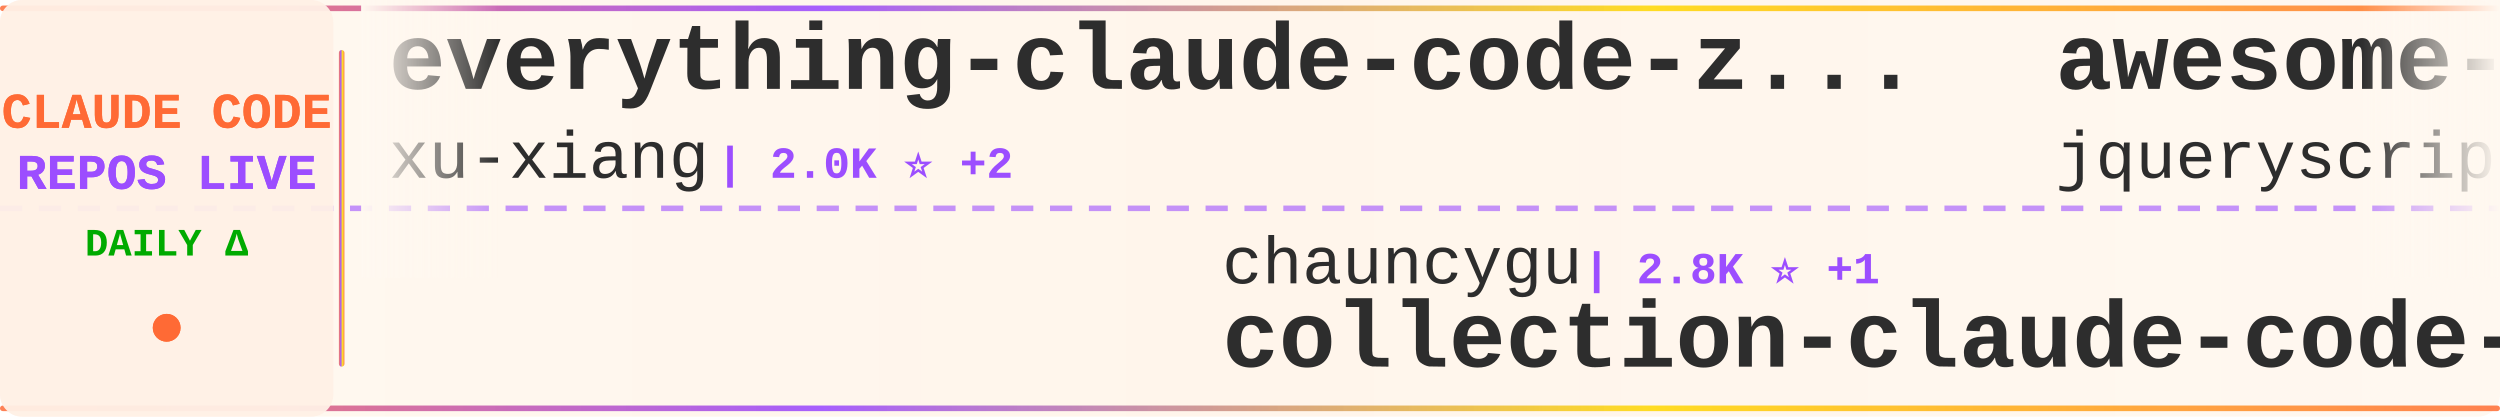
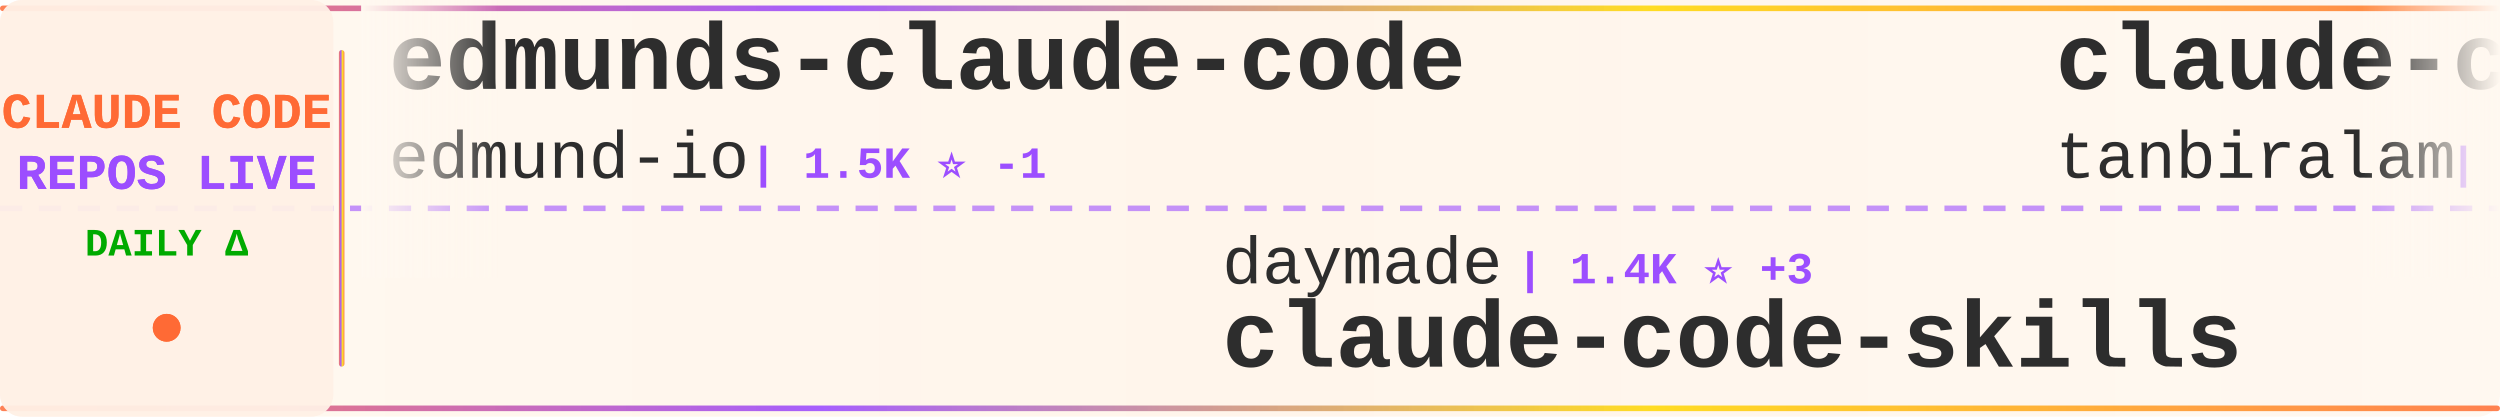
<svg xmlns="http://www.w3.org/2000/svg" width="900" height="150">
  <defs>
    <linearGradient id="tickerBg" x1="0%" y1="0%" x2="100%" y2="0%">
      <stop offset="0%" style="stop-color:#fff8f0;stop-opacity:0.98" />
      <stop offset="50%" style="stop-color:#fff5eb;stop-opacity:1" />
      <stop offset="100%" style="stop-color:#fff8f0;stop-opacity:0.98" />
    </linearGradient>
    <linearGradient id="borderGrad" x1="0%" y1="0%" x2="100%" y2="0%">
      <stop offset="0%" style="stop-color:#FF6B35;stop-opacity:0.85">
        <animate attributeName="stop-opacity" values="0.85;1;0.85" dur="2s" repeatCount="indefinite" />
      </stop>
      <stop offset="33%" style="stop-color:#9C4EFF;stop-opacity:0.9">
        <animate attributeName="stop-opacity" values="0.9;1;0.9" dur="2.2s" repeatCount="indefinite" />
      </stop>
      <stop offset="66%" style="stop-color:#FFD700;stop-opacity:0.85">
        <animate attributeName="stop-opacity" values="0.85;1;0.85" dur="1.8s" repeatCount="indefinite" />
      </stop>
      <stop offset="100%" style="stop-color:#FF6B35;stop-opacity:0.85">
        <animate attributeName="stop-opacity" values="0.85;1;0.85" dur="2s" repeatCount="indefinite" />
      </stop>
    </linearGradient>
    <filter id="textGlow">
      <feGaussianBlur stdDeviation="0.15" result="coloredBlur" />
      <feMerge>
        <feMergeNode in="coloredBlur" />
        <feMergeNode in="SourceGraphic" />
      </feMerge>
    </filter>
    <filter id="metricGlow">
      <feGaussianBlur stdDeviation="0.2" result="coloredBlur" />
      <feMerge>
        <feMergeNode in="coloredBlur" />
        <feMergeNode in="SourceGraphic" />
      </feMerge>
    </filter>
    <linearGradient id="leftFade" x1="0%" y1="0%" x2="100%" y2="0%">
      <stop offset="0%" style="stop-color:#fff8f0;stop-opacity:1" />
      <stop offset="100%" style="stop-color:#fff8f0;stop-opacity:0" />
    </linearGradient>
    <linearGradient id="rightFade" x1="0%" y1="0%" x2="100%" y2="0%">
      <stop offset="0%" style="stop-color:#fff8f0;stop-opacity:0" />
      <stop offset="100%" style="stop-color:#fff8f0;stop-opacity:1" />
    </linearGradient>
  </defs>
  <rect width="900" height="150" fill="url(#tickerBg)" rx="8" />
  <rect x="0" y="2" width="900" height="2" fill="url(#borderGrad)" rx="1" />
  <rect x="0" y="146" width="900" height="2" fill="url(#borderGrad)" rx="1" />
  <line x1="0" y1="75" x2="900" y2="75" stroke="#9C4EFF" stroke-width="2" stroke-dasharray="8 6" opacity="0.6" />
  <rect x="0" y="0" width="120" height="150" fill="#fff0e6" opacity="0.95" rx="8" />
  <text x="60" y="46" font-family="'Courier New', monospace" font-size="18" font-weight="bold" fill="#FF6B35" text-anchor="middle" filter="url(#textGlow)">
    CLAUDE CODE
  </text>
  <text x="60" y="68" font-family="'Courier New', monospace" font-size="18" font-weight="bold" fill="#9C4EFF" text-anchor="middle" filter="url(#textGlow)">
    REPOS LIVE
  </text>
  <text x="60" y="92" font-family="'Courier New', monospace" font-size="14" font-weight="bold" fill="#00aa00" text-anchor="middle">
    DAILY Δ
  </text>
  <circle cx="60" cy="118" r="5" fill="#FF6B35" filter="url(#metricGlow)">
    <animate attributeName="r" values="4;6;4" dur="1.5s" repeatCount="indefinite" />
    <animate attributeName="opacity" values="0.6;1;0.6" dur="1.5s" repeatCount="indefinite" />
  </circle>
  <rect x="122" y="18" width="2" height="114" fill="url(#borderGrad)" rx="1" />
  <clipPath id="tickerClip">
    <rect x="130" y="0" width="770" height="150" />
  </clipPath>
  <g clip-path="url(#tickerClip)">
    <g id="tickerItems">
      <animateTransform attributeName="transform" attributeType="XML" type="translate" from="0 0" to="-3000 0" dur="54s" repeatCount="indefinite" />
      <g transform="translate(0, 0)">
-         <text x="140" y="32" font-family="'Courier New', monospace" font-size="34" font-weight="bold" fill="#2d2d2d">everything-claude-code-z...</text>
-         <text x="140" y="64" font-family="'Courier New', monospace" font-size="24" font-weight="normal" fill="#2d2d2d" opacity="1.0">xu-xiang</text>
-         <text x="258" y="64" font-family="'Courier New', monospace" font-size="16" font-weight="bold" fill="#9C4EFF"> | 2.0K ⭐ +2</text>
+         <text x="140" y="32" font-family="'Courier New', monospace" font-size="34" font-weight="bold" fill="#2d2d2d">edmunds-claude-code</text>
+         <text x="140" y="64" font-family="'Courier New', monospace" font-size="24" font-weight="normal" fill="#2d2d2d" opacity="1.0">edmund-io</text>
+         <text x="270" y="64" font-family="'Courier New', monospace" font-size="16" font-weight="bold" fill="#9C4EFF"> | 1.5K ⭐ -1</text>
      </g>
      <g transform="translate(300, 0)">
-         <text x="140" y="102" font-family="'Courier New', monospace" font-size="24" font-weight="normal" fill="#2d2d2d" opacity="1.0">chauncygu</text>
-         <text x="270" y="102" font-family="'Courier New', monospace" font-size="16" font-weight="bold" fill="#9C4EFF"> | 2.8K ⭐ +1</text>
-         <text x="140" y="132" font-family="'Courier New', monospace" font-size="34" font-weight="bold" fill="#2d2d2d">collection-claude-code-s...</text>
+         <text x="140" y="102" font-family="'Courier New', monospace" font-size="24" font-weight="normal" fill="#2d2d2d" opacity="1.0">daymade</text>
+         <text x="246" y="102" font-family="'Courier New', monospace" font-size="16" font-weight="bold" fill="#9C4EFF"> | 1.4K ⭐ +3</text>
+         <text x="140" y="132" font-family="'Courier New', monospace" font-size="34" font-weight="bold" fill="#2d2d2d">claude-code-skills</text>
      </g>
      <g transform="translate(600, 0)">
-         <text x="140" y="32" font-family="'Courier New', monospace" font-size="34" font-weight="bold" fill="#2d2d2d">awesome-claude-code</text>
-         <text x="140" y="64" font-family="'Courier New', monospace" font-size="24" font-weight="normal" fill="#2d2d2d" opacity="1.0">jqueryscript</text>
-         <text x="306" y="64" font-family="'Courier New', monospace" font-size="16" font-weight="bold" fill="#9C4EFF"> | 521 ⭐ +2</text>
+         <text x="140" y="32" font-family="'Courier New', monospace" font-size="34" font-weight="bold" fill="#2d2d2d">claude-code</text>
+         <text x="140" y="64" font-family="'Courier New', monospace" font-size="24" font-weight="normal" fill="#2d2d2d" opacity="1.0">tanbiralam</text>
+         <text x="282" y="64" font-family="'Courier New', monospace" font-size="16" font-weight="bold" fill="#9C4EFF"> | 2.3K ⭐ -1</text>
      </g>
      <g transform="translate(900, 0)">
-         <text x="140" y="102" font-family="'Courier New', monospace" font-size="24" font-weight="normal" fill="#2d2d2d" opacity="1.0">ChinaSiro</text>
-         <text x="270" y="102" font-family="'Courier New', monospace" font-size="16" font-weight="bold" fill="#9C4EFF"> | 9.7K ⭐ +5</text>
-         <text x="140" y="132" font-family="'Courier New', monospace" font-size="34" font-weight="bold" fill="#2d2d2d">claude-code-sourcemap</text>
+         <text x="140" y="102" font-family="'Courier New', monospace" font-size="24" font-weight="normal" fill="#2d2d2d" opacity="1.0">affaan-m</text>
+         <text x="258" y="102" font-family="'Courier New', monospace" font-size="16" font-weight="bold" fill="#9C4EFF"> | 270.8K ⭐ +499</text>
+         <text x="140" y="132" font-family="'Courier New', monospace" font-size="34" font-weight="bold" fill="#2d2d2d">ECC</text>
      </g>
      <g transform="translate(1200, 0)">
-         <text x="140" y="32" font-family="'Courier New', monospace" font-size="34" font-weight="bold" fill="#2d2d2d">claude-code-guide</text>
-         <text x="140" y="64" font-family="'Courier New', monospace" font-size="24" font-weight="normal" fill="#2d2d2d" opacity="1.0">Cranot</text>
-         <text x="234" y="64" font-family="'Courier New', monospace" font-size="16" font-weight="bold" fill="#9C4EFF"> | 2.9K ⭐</text>
+         <text x="140" y="32" font-family="'Courier New', monospace" font-size="34" font-weight="bold" fill="#2d2d2d">everything-claude-code</text>
+         <text x="140" y="64" font-family="'Courier New', monospace" font-size="24" font-weight="normal" fill="#2d2d2d" opacity="1.0">WorldFlowAI</text>
+         <text x="294" y="64" font-family="'Courier New', monospace" font-size="16" font-weight="bold" fill="#9C4EFF"> | 3.8K ⭐ +52</text>
      </g>
      <g transform="translate(1500, 0)">
-         <text x="140" y="102" font-family="'Courier New', monospace" font-size="24" font-weight="normal" fill="#2d2d2d" opacity="1.0">LING71671</text>
-         <text x="270" y="102" font-family="'Courier New', monospace" font-size="16" font-weight="bold" fill="#9C4EFF"> | 960 ⭐ +2</text>
-         <text x="140" y="132" font-family="'Courier New', monospace" font-size="34" font-weight="bold" fill="#2d2d2d">Open-ClaudeCode</text>
+         <text x="140" y="102" font-family="'Courier New', monospace" font-size="24" font-weight="normal" fill="#2d2d2d" opacity="1.0">Tinkeringg-Lab</text>
+         <text x="330" y="102" font-family="'Courier New', monospace" font-size="16" font-weight="bold" fill="#9C4EFF"> | 215 ⭐</text>
+         <text x="140" y="132" font-family="'Courier New', monospace" font-size="34" font-weight="bold" fill="#2d2d2d">claude-code</text>
      </g>
      <g transform="translate(1800, 0)">
-         <text x="140" y="32" font-family="'Courier New', monospace" font-size="34" font-weight="bold" fill="#2d2d2d">claude-code</text>
-         <text x="140" y="64" font-family="'Courier New', monospace" font-size="24" font-weight="normal" fill="#2d2d2d" opacity="1.0">lowcortisolprogrammer</text>
-         <text x="414" y="64" font-family="'Courier New', monospace" font-size="16" font-weight="bold" fill="#9C4EFF"> | 171 ⭐</text>
+         <text x="140" y="32" font-family="'Courier New', monospace" font-size="34" font-weight="bold" fill="#2d2d2d">sc-claude-code-files</text>
+         <text x="140" y="64" font-family="'Courier New', monospace" font-size="24" font-weight="normal" fill="#2d2d2d" opacity="1.0">https-deeplearning-ai</text>
+         <text x="414" y="64" font-family="'Courier New', monospace" font-size="16" font-weight="bold" fill="#9C4EFF"> | 554 ⭐</text>
      </g>
      <g transform="translate(2100, 0)">
-         <text x="140" y="102" font-family="'Courier New', monospace" font-size="24" font-weight="normal" fill="#2d2d2d" opacity="1.0">fuergaosi233</text>
-         <text x="306" y="102" font-family="'Courier New', monospace" font-size="16" font-weight="bold" fill="#9C4EFF"> | 2.8K ⭐</text>
-         <text x="140" y="132" font-family="'Courier New', monospace" font-size="34" font-weight="bold" fill="#2d2d2d">claude-code-proxy</text>
+         <text x="140" y="102" font-family="'Courier New', monospace" font-size="24" font-weight="normal" fill="#2d2d2d" opacity="1.0">alex000kim</text>
+         <text x="282" y="102" font-family="'Courier New', monospace" font-size="16" font-weight="bold" fill="#9C4EFF"> | 236 ⭐ +1</text>
+         <text x="140" y="132" font-family="'Courier New', monospace" font-size="34" font-weight="bold" fill="#2d2d2d">claude-code</text>
      </g>
      <g transform="translate(2400, 0)">
-         <text x="140" y="32" font-family="'Courier New', monospace" font-size="34" font-weight="bold" fill="#2d2d2d">claude-code-cli</text>
-         <text x="140" y="64" font-family="'Courier New', monospace" font-size="24" font-weight="normal" fill="#2d2d2d" opacity="1.0">huangserva</text>
-         <text x="282" y="64" font-family="'Courier New', monospace" font-size="16" font-weight="bold" fill="#9C4EFF"> | 630 ⭐</text>
+         <text x="140" y="32" font-family="'Courier New', monospace" font-size="34" font-weight="bold" fill="#2d2d2d">Claude-Code</text>
+         <text x="140" y="64" font-family="'Courier New', monospace" font-size="24" font-weight="normal" fill="#2d2d2d" opacity="1.0">pengchengneo</text>
+         <text x="306" y="64" font-family="'Courier New', monospace" font-size="16" font-weight="bold" fill="#9C4EFF"> | 1.8K ⭐ -1</text>
      </g>
      <g transform="translate(2700, 0)">
-         <text x="140" y="102" font-family="'Courier New', monospace" font-size="24" font-weight="normal" fill="#2d2d2d" opacity="1.0">Windy3f3f3f3f</text>
-         <text x="318" y="102" font-family="'Courier New', monospace" font-size="16" font-weight="bold" fill="#9C4EFF"> | 3.7K ⭐ +5</text>
-         <text x="140" y="132" font-family="'Courier New', monospace" font-size="34" font-weight="bold" fill="#2d2d2d">how-claude-code-works</text>
+         <text x="140" y="102" font-family="'Courier New', monospace" font-size="24" font-weight="normal" fill="#2d2d2d" opacity="1.0">VoltAgent</text>
+         <text x="270" y="102" font-family="'Courier New', monospace" font-size="16" font-weight="bold" fill="#9C4EFF"> | 25.4K ⭐ +18</text>
+         <text x="140" y="132" font-family="'Courier New', monospace" font-size="34" font-weight="bold" fill="#2d2d2d">awesome-claude-code-suba...</text>
      </g>
      <g transform="translate(3000, 0)">
-         <text x="140" y="32" font-family="'Courier New', monospace" font-size="34" font-weight="bold" fill="#2d2d2d">everything-claude-code-z...</text>
-         <text x="140" y="64" font-family="'Courier New', monospace" font-size="24" font-weight="normal" fill="#2d2d2d" opacity="1.0">xu-xiang</text>
-         <text x="258" y="64" font-family="'Courier New', monospace" font-size="16" font-weight="bold" fill="#9C4EFF"> | 2.0K ⭐ +2</text>
+         <text x="140" y="32" font-family="'Courier New', monospace" font-size="34" font-weight="bold" fill="#2d2d2d">edmunds-claude-code</text>
+         <text x="140" y="64" font-family="'Courier New', monospace" font-size="24" font-weight="normal" fill="#2d2d2d" opacity="1.0">edmund-io</text>
+         <text x="270" y="64" font-family="'Courier New', monospace" font-size="16" font-weight="bold" fill="#9C4EFF"> | 1.5K ⭐ -1</text>
      </g>
      <g transform="translate(3300, 0)">
-         <text x="140" y="102" font-family="'Courier New', monospace" font-size="24" font-weight="normal" fill="#2d2d2d" opacity="1.0">chauncygu</text>
-         <text x="270" y="102" font-family="'Courier New', monospace" font-size="16" font-weight="bold" fill="#9C4EFF"> | 2.8K ⭐ +1</text>
-         <text x="140" y="132" font-family="'Courier New', monospace" font-size="34" font-weight="bold" fill="#2d2d2d">collection-claude-code-s...</text>
+         <text x="140" y="102" font-family="'Courier New', monospace" font-size="24" font-weight="normal" fill="#2d2d2d" opacity="1.0">daymade</text>
+         <text x="246" y="102" font-family="'Courier New', monospace" font-size="16" font-weight="bold" fill="#9C4EFF"> | 1.4K ⭐ +3</text>
+         <text x="140" y="132" font-family="'Courier New', monospace" font-size="34" font-weight="bold" fill="#2d2d2d">claude-code-skills</text>
      </g>
      <g transform="translate(3600, 0)">
-         <text x="140" y="32" font-family="'Courier New', monospace" font-size="34" font-weight="bold" fill="#2d2d2d">awesome-claude-code</text>
-         <text x="140" y="64" font-family="'Courier New', monospace" font-size="24" font-weight="normal" fill="#2d2d2d" opacity="1.0">jqueryscript</text>
-         <text x="306" y="64" font-family="'Courier New', monospace" font-size="16" font-weight="bold" fill="#9C4EFF"> | 521 ⭐ +2</text>
+         <text x="140" y="32" font-family="'Courier New', monospace" font-size="34" font-weight="bold" fill="#2d2d2d">claude-code</text>
+         <text x="140" y="64" font-family="'Courier New', monospace" font-size="24" font-weight="normal" fill="#2d2d2d" opacity="1.0">tanbiralam</text>
+         <text x="282" y="64" font-family="'Courier New', monospace" font-size="16" font-weight="bold" fill="#9C4EFF"> | 2.3K ⭐ -1</text>
      </g>
      <g transform="translate(3900, 0)">
-         <text x="140" y="102" font-family="'Courier New', monospace" font-size="24" font-weight="normal" fill="#2d2d2d" opacity="1.0">ChinaSiro</text>
-         <text x="270" y="102" font-family="'Courier New', monospace" font-size="16" font-weight="bold" fill="#9C4EFF"> | 9.7K ⭐ +5</text>
-         <text x="140" y="132" font-family="'Courier New', monospace" font-size="34" font-weight="bold" fill="#2d2d2d">claude-code-sourcemap</text>
+         <text x="140" y="102" font-family="'Courier New', monospace" font-size="24" font-weight="normal" fill="#2d2d2d" opacity="1.0">affaan-m</text>
+         <text x="258" y="102" font-family="'Courier New', monospace" font-size="16" font-weight="bold" fill="#9C4EFF"> | 270.8K ⭐ +499</text>
+         <text x="140" y="132" font-family="'Courier New', monospace" font-size="34" font-weight="bold" fill="#2d2d2d">ECC</text>
      </g>
    </g>
  </g>
  <rect x="130" y="0" width="50" height="100" fill="url(#leftFade)" />
  <rect x="850" y="0" width="50" height="100" fill="url(#rightFade)" />
</svg>
